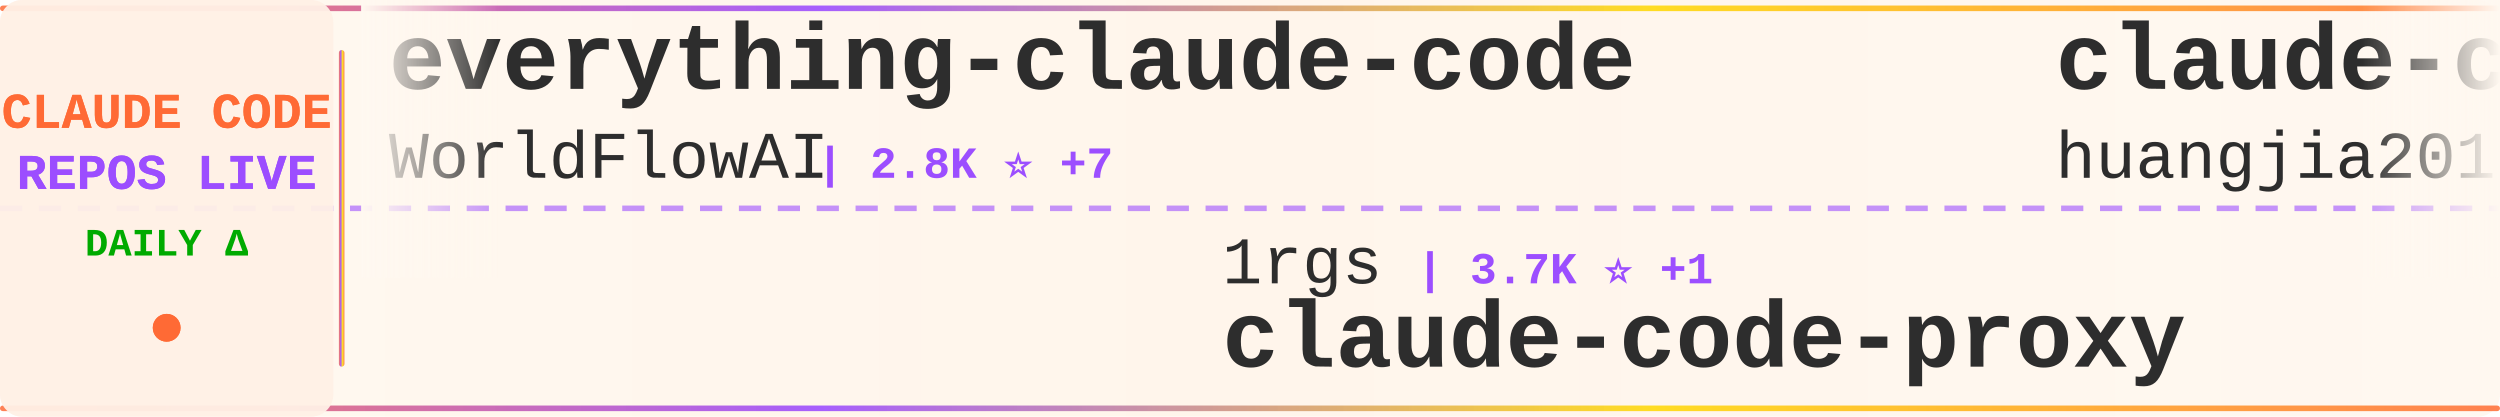
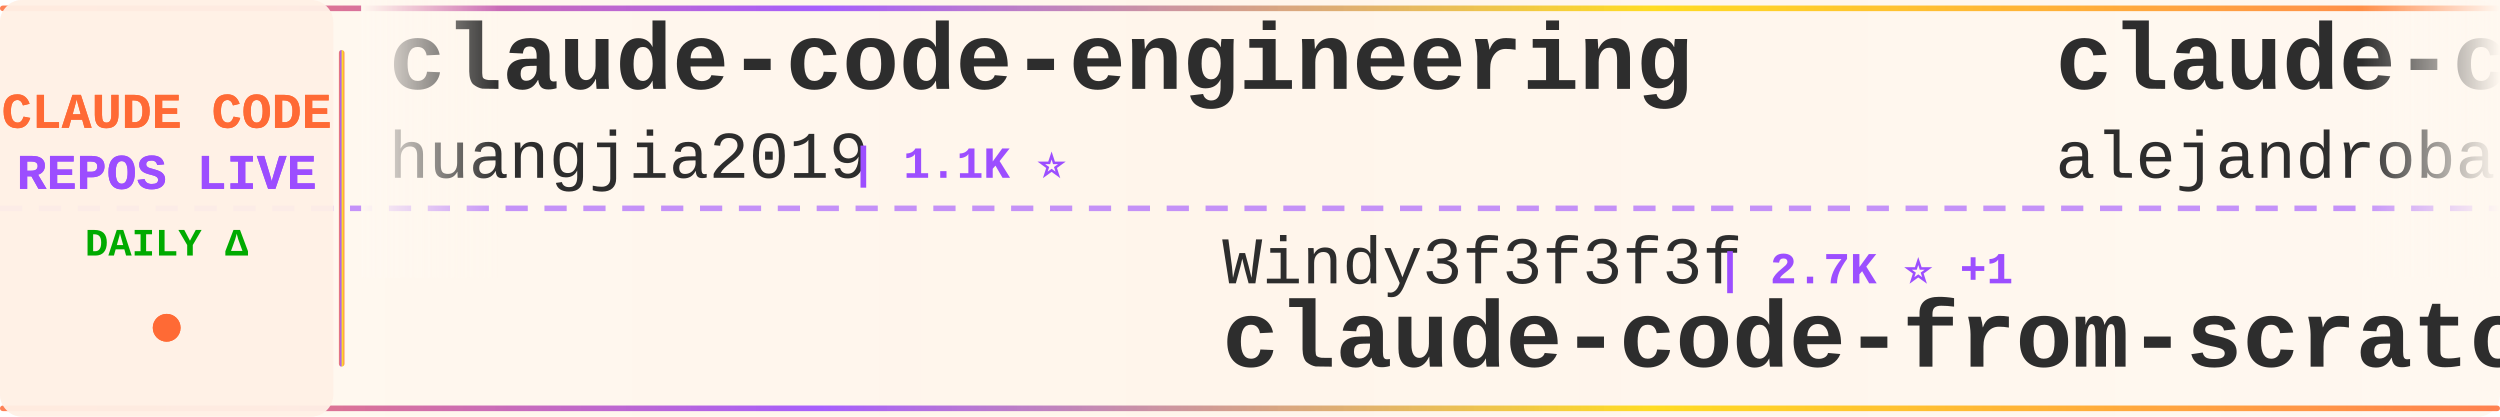
<svg xmlns="http://www.w3.org/2000/svg" width="900" height="150">
  <defs>
    <linearGradient id="tickerBg" x1="0%" y1="0%" x2="100%" y2="0%">
      <stop offset="0%" style="stop-color:#fff8f0;stop-opacity:0.98" />
      <stop offset="50%" style="stop-color:#fff5eb;stop-opacity:1" />
      <stop offset="100%" style="stop-color:#fff8f0;stop-opacity:0.98" />
    </linearGradient>
    <linearGradient id="borderGrad" x1="0%" y1="0%" x2="100%" y2="0%">
      <stop offset="0%" style="stop-color:#FF6B35;stop-opacity:0.85">
        <animate attributeName="stop-opacity" values="0.85;1;0.85" dur="2s" repeatCount="indefinite" />
      </stop>
      <stop offset="33%" style="stop-color:#9C4EFF;stop-opacity:0.9">
        <animate attributeName="stop-opacity" values="0.9;1;0.9" dur="2.2s" repeatCount="indefinite" />
      </stop>
      <stop offset="66%" style="stop-color:#FFD700;stop-opacity:0.85">
        <animate attributeName="stop-opacity" values="0.85;1;0.85" dur="1.8s" repeatCount="indefinite" />
      </stop>
      <stop offset="100%" style="stop-color:#FF6B35;stop-opacity:0.85">
        <animate attributeName="stop-opacity" values="0.85;1;0.85" dur="2s" repeatCount="indefinite" />
      </stop>
    </linearGradient>
    <filter id="textGlow">
      <feGaussianBlur stdDeviation="0.15" result="coloredBlur" />
      <feMerge>
        <feMergeNode in="coloredBlur" />
        <feMergeNode in="SourceGraphic" />
      </feMerge>
    </filter>
    <filter id="metricGlow">
      <feGaussianBlur stdDeviation="0.2" result="coloredBlur" />
      <feMerge>
        <feMergeNode in="coloredBlur" />
        <feMergeNode in="SourceGraphic" />
      </feMerge>
    </filter>
    <linearGradient id="leftFade" x1="0%" y1="0%" x2="100%" y2="0%">
      <stop offset="0%" style="stop-color:#fff8f0;stop-opacity:1" />
      <stop offset="100%" style="stop-color:#fff8f0;stop-opacity:0" />
    </linearGradient>
    <linearGradient id="rightFade" x1="0%" y1="0%" x2="100%" y2="0%">
      <stop offset="0%" style="stop-color:#fff8f0;stop-opacity:0" />
      <stop offset="100%" style="stop-color:#fff8f0;stop-opacity:1" />
    </linearGradient>
  </defs>
  <rect width="900" height="150" fill="url(#tickerBg)" rx="8" />
  <rect x="0" y="2" width="900" height="2" fill="url(#borderGrad)" rx="1" />
  <rect x="0" y="146" width="900" height="2" fill="url(#borderGrad)" rx="1" />
  <line x1="0" y1="75" x2="900" y2="75" stroke="#9C4EFF" stroke-width="2" stroke-dasharray="8 6" opacity="0.6" />
  <rect x="0" y="0" width="120" height="150" fill="#fff0e6" opacity="0.95" rx="8" />
  <text x="60" y="46" font-family="'Courier New', monospace" font-size="18" font-weight="bold" fill="#FF6B35" text-anchor="middle" filter="url(#textGlow)">
    CLAUDE CODE
  </text>
  <text x="60" y="68" font-family="'Courier New', monospace" font-size="18" font-weight="bold" fill="#9C4EFF" text-anchor="middle" filter="url(#textGlow)">
    REPOS LIVE
  </text>
  <text x="60" y="92" font-family="'Courier New', monospace" font-size="14" font-weight="bold" fill="#00aa00" text-anchor="middle">
    DAILY Δ
  </text>
  <circle cx="60" cy="118" r="5" fill="#FF6B35" filter="url(#metricGlow)">
    <animate attributeName="r" values="4;6;4" dur="1.5s" repeatCount="indefinite" />
    <animate attributeName="opacity" values="0.6;1;0.6" dur="1.5s" repeatCount="indefinite" />
  </circle>
  <rect x="122" y="18" width="2" height="114" fill="url(#borderGrad)" rx="1" />
  <clipPath id="tickerClip">
    <rect x="130" y="0" width="770" height="150" />
  </clipPath>
  <g clip-path="url(#tickerClip)">
    <g id="tickerItems">
      <animateTransform attributeName="transform" attributeType="XML" type="translate" from="0 0" to="-3000 0" dur="54s" repeatCount="indefinite" />
      <g transform="translate(0, 0)">
-         <text x="140" y="32" font-family="'Courier New', monospace" font-size="34" font-weight="bold" fill="#2d2d2d">everything-claude-code</text>
-         <text x="140" y="64" font-family="'Courier New', monospace" font-size="24" font-weight="normal" fill="#2d2d2d" opacity="1.0">WorldFlowAI</text>
-         <text x="294" y="64" font-family="'Courier New', monospace" font-size="16" font-weight="bold" fill="#9C4EFF"> | 2.8K ⭐ +7</text>
-       </g>
-       <g transform="translate(300, 0)">
-         <text x="140" y="102" font-family="'Courier New', monospace" font-size="24" font-weight="normal" fill="#2d2d2d" opacity="1.0">1rgs</text>
-         <text x="210" y="102" font-family="'Courier New', monospace" font-size="16" font-weight="bold" fill="#9C4EFF"> | 3.7K ⭐ +1</text>
-         <text x="140" y="132" font-family="'Courier New', monospace" font-size="34" font-weight="bold" fill="#2d2d2d">claude-code-proxy</text>
-       </g>
-       <g transform="translate(600, 0)">
        <text x="140" y="32" font-family="'Courier New', monospace" font-size="34" font-weight="bold" fill="#2d2d2d">claude-code-engineering</text>
        <text x="140" y="64" font-family="'Courier New', monospace" font-size="24" font-weight="normal" fill="#2d2d2d" opacity="1.0">huangjia2019</text>
        <text x="306" y="64" font-family="'Courier New', monospace" font-size="16" font-weight="bold" fill="#9C4EFF"> | 1.1K ⭐</text>
      </g>
+       <g transform="translate(300, 0)">
+         <text x="140" y="102" font-family="'Courier New', monospace" font-size="24" font-weight="normal" fill="#2d2d2d" opacity="1.0">Windy3f3f3f3f</text>
+         <text x="318" y="102" font-family="'Courier New', monospace" font-size="16" font-weight="bold" fill="#9C4EFF"> | 2.7K ⭐ +1</text>
+         <text x="140" y="132" font-family="'Courier New', monospace" font-size="34" font-weight="bold" fill="#2d2d2d">claude-code-from-scratch</text>
+       </g>
+       <g transform="translate(600, 0)">
+         <text x="140" y="32" font-family="'Courier New', monospace" font-size="34" font-weight="bold" fill="#2d2d2d">claude-code-from-source</text>
+         <text x="140" y="64" font-family="'Courier New', monospace" font-size="24" font-weight="normal" fill="#2d2d2d" opacity="1.0">alejandrobalderas</text>
+         <text x="366" y="64" font-family="'Courier New', monospace" font-size="16" font-weight="bold" fill="#9C4EFF"> | 2.8K ⭐ +1</text>
+       </g>
      <g transform="translate(900, 0)">
        <text x="140" y="102" font-family="'Courier New', monospace" font-size="24" font-weight="normal" fill="#2d2d2d" opacity="1.0">anthropics</text>
-         <text x="282" y="102" font-family="'Courier New', monospace" font-size="16" font-weight="bold" fill="#9C4EFF"> | 8.8K ⭐</text>
+         <text x="282" y="102" font-family="'Courier New', monospace" font-size="16" font-weight="bold" fill="#9C4EFF"> | 8.8K ⭐ +1</text>
        <text x="140" y="132" font-family="'Courier New', monospace" font-size="34" font-weight="bold" fill="#2d2d2d">claude-code-action</text>
      </g>
      <g transform="translate(1200, 0)">
-         <text x="140" y="32" font-family="'Courier New', monospace" font-size="34" font-weight="bold" fill="#2d2d2d">pi-vs-claude-code</text>
-         <text x="140" y="64" font-family="'Courier New', monospace" font-size="24" font-weight="normal" fill="#2d2d2d" opacity="1.0">disler</text>
-         <text x="234" y="64" font-family="'Courier New', monospace" font-size="16" font-weight="bold" fill="#9C4EFF"> | 1.7K ⭐</text>
+         <text x="140" y="32" font-family="'Courier New', monospace" font-size="34" font-weight="bold" fill="#2d2d2d">claude-code-tudou</text>
+         <text x="140" y="64" font-family="'Courier New', monospace" font-size="24" font-weight="normal" fill="#2d2d2d" opacity="1.0">AICoderTudou</text>
+         <text x="306" y="64" font-family="'Courier New', monospace" font-size="16" font-weight="bold" fill="#9C4EFF"> | 495 ⭐</text>
      </g>
      <g transform="translate(1500, 0)">
-         <text x="140" y="102" font-family="'Courier New', monospace" font-size="24" font-weight="normal" fill="#2d2d2d" opacity="1.0">musistudio</text>
-         <text x="282" y="102" font-family="'Courier New', monospace" font-size="16" font-weight="bold" fill="#9C4EFF"> | 37.2K ⭐ +2</text>
-         <text x="140" y="132" font-family="'Courier New', monospace" font-size="34" font-weight="bold" fill="#2d2d2d">claude-code-router</text>
+         <text x="140" y="102" font-family="'Courier New', monospace" font-size="24" font-weight="normal" fill="#2d2d2d" opacity="1.0">pedrohcgs</text>
+         <text x="270" y="102" font-family="'Courier New', monospace" font-size="16" font-weight="bold" fill="#9C4EFF"> | 1.6K ⭐</text>
+         <text x="140" y="132" font-family="'Courier New', monospace" font-size="34" font-weight="bold" fill="#2d2d2d">claude-code-my-workflow</text>
      </g>
      <g transform="translate(1800, 0)">
-         <text x="140" y="32" font-family="'Courier New', monospace" font-size="34" font-weight="bold" fill="#2d2d2d">Open-ClaudeCode</text>
-         <text x="140" y="64" font-family="'Courier New', monospace" font-size="24" font-weight="normal" fill="#2d2d2d" opacity="1.0">LING71671</text>
-         <text x="270" y="64" font-family="'Courier New', monospace" font-size="16" font-weight="bold" fill="#9C4EFF"> | 950 ⭐</text>
+         <text x="140" y="32" font-family="'Courier New', monospace" font-size="34" font-weight="bold" fill="#2d2d2d">claude-code-system-promp...</text>
+         <text x="140" y="64" font-family="'Courier New', monospace" font-size="24" font-weight="normal" fill="#2d2d2d" opacity="1.0">Piebald-AI</text>
+         <text x="282" y="64" font-family="'Courier New', monospace" font-size="16" font-weight="bold" fill="#9C4EFF"> | 12.6K ⭐ +3</text>
      </g>
      <g transform="translate(2100, 0)">
-         <text x="140" y="102" font-family="'Courier New', monospace" font-size="24" font-weight="normal" fill="#2d2d2d" opacity="1.0">ghuntley</text>
-         <text x="258" y="102" font-family="'Courier New', monospace" font-size="16" font-weight="bold" fill="#9C4EFF"> | 992 ⭐</text>
-         <text x="140" y="132" font-family="'Courier New', monospace" font-size="34" font-weight="bold" fill="#2d2d2d">claude-code-source-code-...</text>
+         <text x="140" y="102" font-family="'Courier New', monospace" font-size="24" font-weight="normal" fill="#2d2d2d" opacity="1.0">ponponon</text>
+         <text x="258" y="102" font-family="'Courier New', monospace" font-size="16" font-weight="bold" fill="#9C4EFF"> | 2.3K ⭐</text>
+         <text x="140" y="132" font-family="'Courier New', monospace" font-size="34" font-weight="bold" fill="#2d2d2d">claude_code_src</text>
      </g>
      <g transform="translate(2400, 0)">
-         <text x="140" y="32" font-family="'Courier New', monospace" font-size="34" font-weight="bold" fill="#2d2d2d">claude-code-from-source</text>
-         <text x="140" y="64" font-family="'Courier New', monospace" font-size="24" font-weight="normal" fill="#2d2d2d" opacity="1.0">alejandrobalderas</text>
-         <text x="366" y="64" font-family="'Courier New', monospace" font-size="16" font-weight="bold" fill="#9C4EFF"> | 2.8K ⭐</text>
+         <text x="140" y="32" font-family="'Courier New', monospace" font-size="34" font-weight="bold" fill="#2d2d2d">claude-code-prompts</text>
+         <text x="140" y="64" font-family="'Courier New', monospace" font-size="24" font-weight="normal" fill="#2d2d2d" opacity="1.0">repowise-dev</text>
+         <text x="306" y="64" font-family="'Courier New', monospace" font-size="16" font-weight="bold" fill="#9C4EFF"> | 1.2K ⭐</text>
      </g>
      <g transform="translate(2700, 0)">
-         <text x="140" y="102" font-family="'Courier New', monospace" font-size="24" font-weight="normal" fill="#2d2d2d" opacity="1.0">JrCx7scC</text>
-         <text x="258" y="102" font-family="'Courier New', monospace" font-size="16" font-weight="bold" fill="#9C4EFF"> | 376 ⭐</text>
-         <text x="140" y="132" font-family="'Courier New', monospace" font-size="34" font-weight="bold" fill="#2d2d2d">claude-code-source</text>
+         <text x="140" y="102" font-family="'Courier New', monospace" font-size="24" font-weight="normal" fill="#2d2d2d" opacity="1.0">Maciek-roboblog</text>
+         <text x="342" y="102" font-family="'Courier New', monospace" font-size="16" font-weight="bold" fill="#9C4EFF"> | 8.7K ⭐ +1</text>
+         <text x="140" y="132" font-family="'Courier New', monospace" font-size="34" font-weight="bold" fill="#2d2d2d">Claude-Code-Usage-Monito...</text>
      </g>
      <g transform="translate(3000, 0)">
-         <text x="140" y="32" font-family="'Courier New', monospace" font-size="34" font-weight="bold" fill="#2d2d2d">everything-claude-code</text>
-         <text x="140" y="64" font-family="'Courier New', monospace" font-size="24" font-weight="normal" fill="#2d2d2d" opacity="1.0">WorldFlowAI</text>
-         <text x="294" y="64" font-family="'Courier New', monospace" font-size="16" font-weight="bold" fill="#9C4EFF"> | 2.8K ⭐ +7</text>
-       </g>
-       <g transform="translate(3300, 0)">
-         <text x="140" y="102" font-family="'Courier New', monospace" font-size="24" font-weight="normal" fill="#2d2d2d" opacity="1.0">1rgs</text>
-         <text x="210" y="102" font-family="'Courier New', monospace" font-size="16" font-weight="bold" fill="#9C4EFF"> | 3.7K ⭐ +1</text>
-         <text x="140" y="132" font-family="'Courier New', monospace" font-size="34" font-weight="bold" fill="#2d2d2d">claude-code-proxy</text>
-       </g>
-       <g transform="translate(3600, 0)">
        <text x="140" y="32" font-family="'Courier New', monospace" font-size="34" font-weight="bold" fill="#2d2d2d">claude-code-engineering</text>
        <text x="140" y="64" font-family="'Courier New', monospace" font-size="24" font-weight="normal" fill="#2d2d2d" opacity="1.0">huangjia2019</text>
        <text x="306" y="64" font-family="'Courier New', monospace" font-size="16" font-weight="bold" fill="#9C4EFF"> | 1.1K ⭐</text>
      </g>
+       <g transform="translate(3300, 0)">
+         <text x="140" y="102" font-family="'Courier New', monospace" font-size="24" font-weight="normal" fill="#2d2d2d" opacity="1.0">Windy3f3f3f3f</text>
+         <text x="318" y="102" font-family="'Courier New', monospace" font-size="16" font-weight="bold" fill="#9C4EFF"> | 2.7K ⭐ +1</text>
+         <text x="140" y="132" font-family="'Courier New', monospace" font-size="34" font-weight="bold" fill="#2d2d2d">claude-code-from-scratch</text>
+       </g>
+       <g transform="translate(3600, 0)">
+         <text x="140" y="32" font-family="'Courier New', monospace" font-size="34" font-weight="bold" fill="#2d2d2d">claude-code-from-source</text>
+         <text x="140" y="64" font-family="'Courier New', monospace" font-size="24" font-weight="normal" fill="#2d2d2d" opacity="1.0">alejandrobalderas</text>
+         <text x="366" y="64" font-family="'Courier New', monospace" font-size="16" font-weight="bold" fill="#9C4EFF"> | 2.8K ⭐ +1</text>
+       </g>
      <g transform="translate(3900, 0)">
        <text x="140" y="102" font-family="'Courier New', monospace" font-size="24" font-weight="normal" fill="#2d2d2d" opacity="1.0">anthropics</text>
-         <text x="282" y="102" font-family="'Courier New', monospace" font-size="16" font-weight="bold" fill="#9C4EFF"> | 8.8K ⭐</text>
+         <text x="282" y="102" font-family="'Courier New', monospace" font-size="16" font-weight="bold" fill="#9C4EFF"> | 8.8K ⭐ +1</text>
        <text x="140" y="132" font-family="'Courier New', monospace" font-size="34" font-weight="bold" fill="#2d2d2d">claude-code-action</text>
      </g>
    </g>
  </g>
  <rect x="130" y="0" width="50" height="100" fill="url(#leftFade)" />
  <rect x="850" y="0" width="50" height="100" fill="url(#rightFade)" />
</svg>
